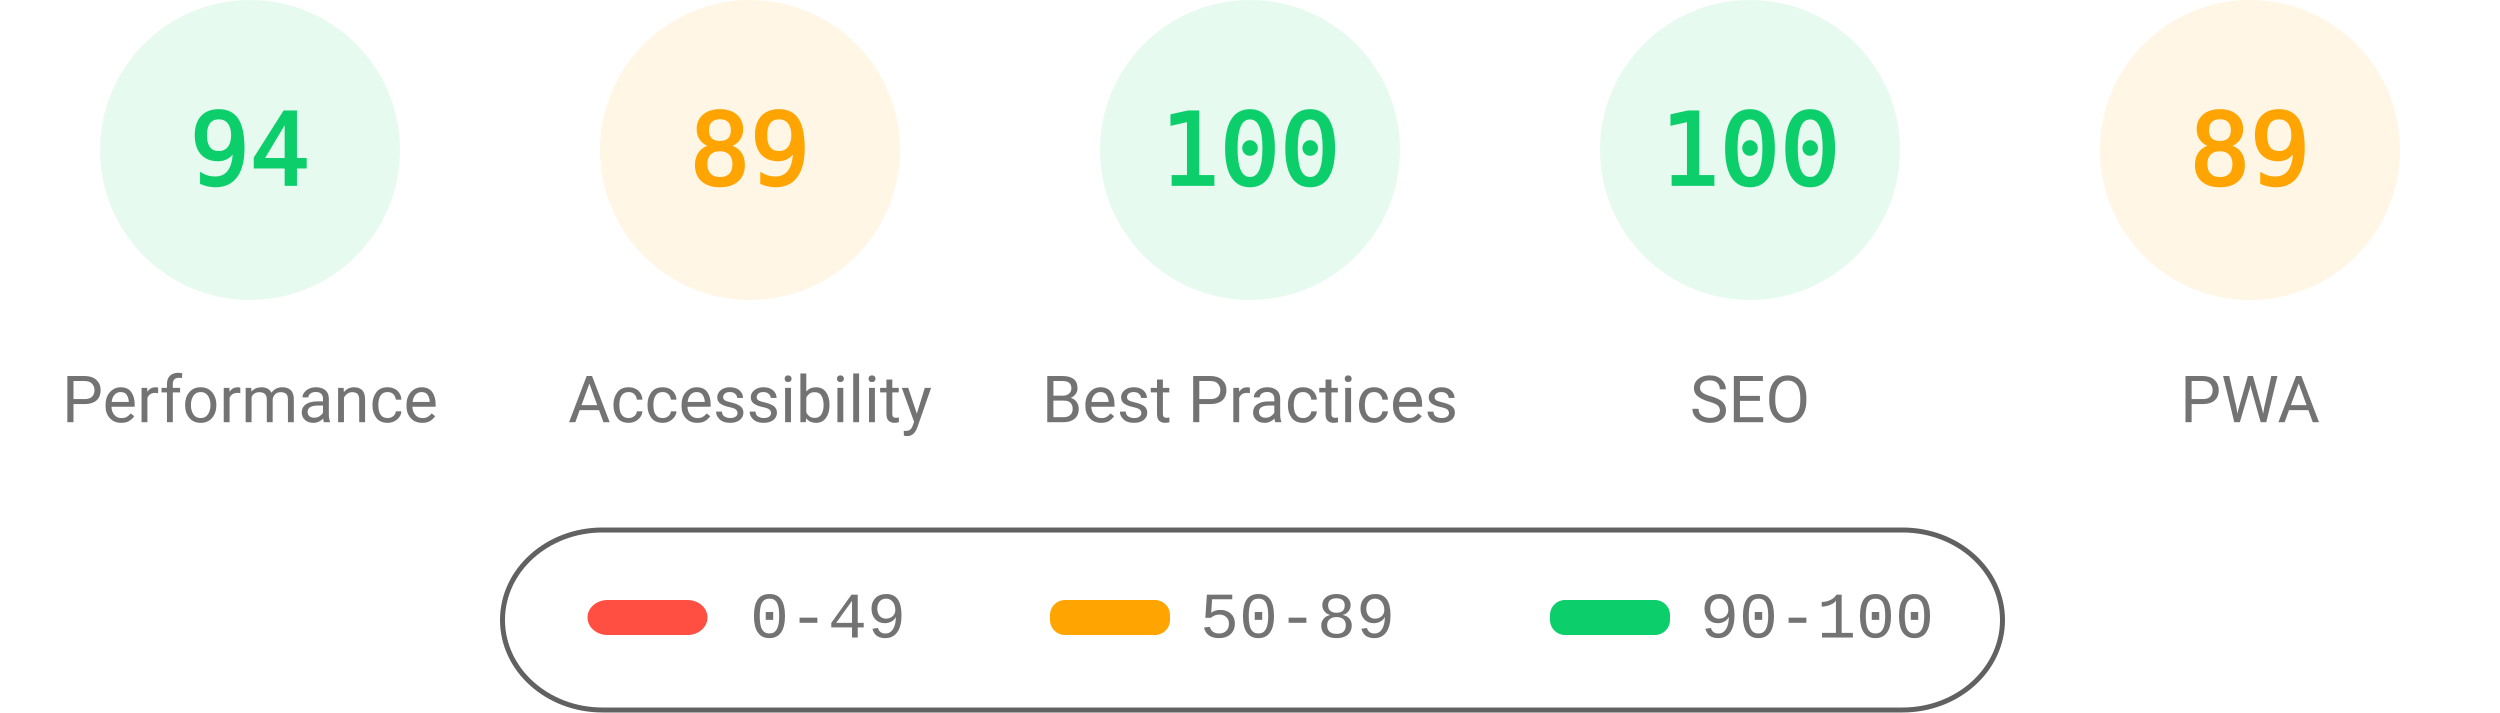
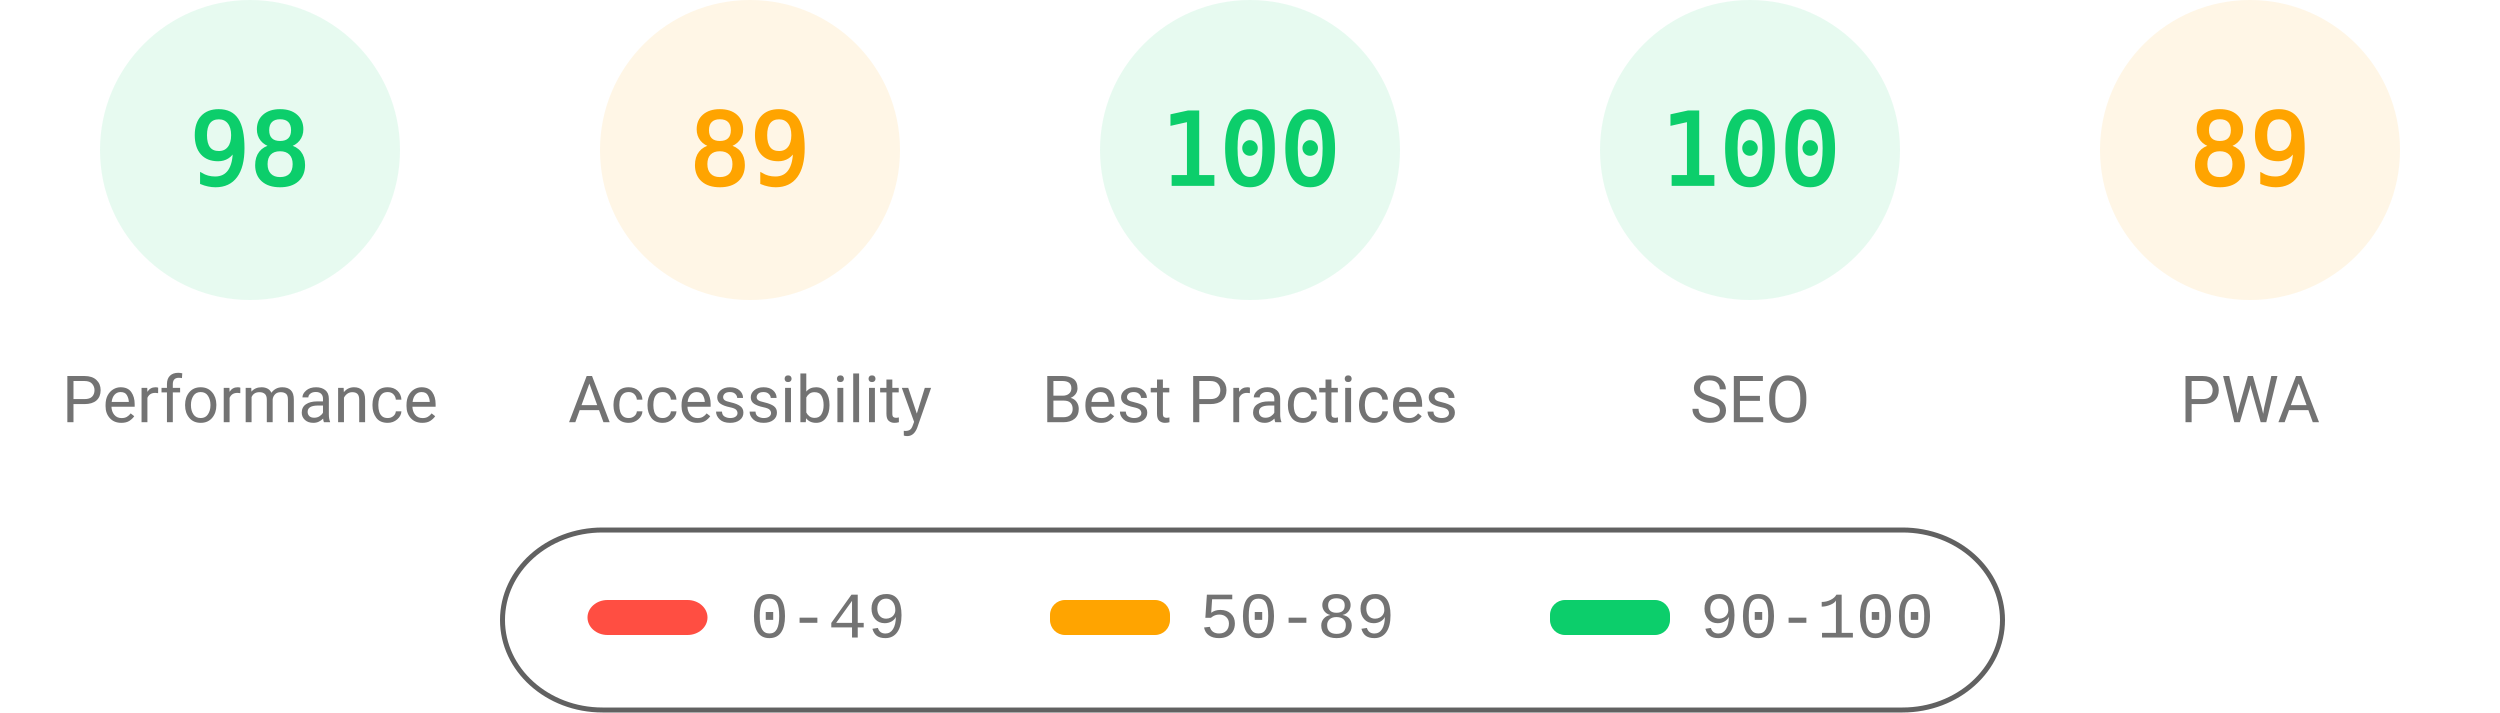
<svg xmlns="http://www.w3.org/2000/svg" fill="none" width="1000" height="285">
  <style>.gauge-base{opacity:.1}.gauge-arc{fill:none;animation-delay:250ms;stroke-linecap:round;transform:rotate(-90deg);transform-origin:100px 60px;animation:load-gauge 1s ease forwards}.guage-text{font-size:40px;font-family:monospace;text-align:center}.guage-red{color:#ff4e42;fill:#ff4e42;stroke:#ff4e42}.guage-orange{color:#ffa400;fill:#ffa400;stroke:#ffa400}.guage-green{color:#0cce6b;fill:#0cce6b;stroke:#0cce6b}.guage-undefined{color:#5c5c5c;fill:#5c5c5c;stroke:#5c5c5c}.guage-title{color:#737373;fill:#737373;stroke:none;font-size:26px;line-height:26px;font-family:Roboto,Halvetica,Arial,sans-serif}@keyframes load-gauge{from{stroke-dasharray:0 352.858}}</style>
  <svg class="guage-div guage-perf guage-green" viewBox="0 0 200 200" width="200" height="200">
    <circle class="gauge-base" r="56" cx="100" cy="60" stroke-width="8" />
-     <circle class="gauge-arc guage-arc-1" r="56" cx="100" cy="60" stroke-width="8" style="stroke-dasharray:330.747,351.858" />
-     <text class="guage-text" x="100" y="60" alignment-baseline="central" dominant-baseline="central" text-anchor="middle">94</text>
+     <circle class="gauge-arc guage-arc-1" r="56" cx="100" cy="60" stroke-width="8" style="stroke-dasharray:344.821,351.858" />
+     <text class="guage-text" x="100" y="60" alignment-baseline="central" dominant-baseline="central" text-anchor="middle">98</text>
    <text class="guage-title" x="100" y="160" alignment-baseline="central" dominant-baseline="central" text-anchor="middle">Performance</text>
  </svg>
  <svg class="guage-div guage-acc guage-orange" viewBox="0 0 200 200" width="200" height="200" x="200">
    <circle class="gauge-base" r="56" cx="100" cy="60" stroke-width="8" />
    <circle class="gauge-arc guage-arc-2" r="56" cx="100" cy="60" stroke-width="8" style="stroke-dasharray:313.154,351.858" />
    <text class="guage-text" x="100" y="60" alignment-baseline="central" dominant-baseline="central" text-anchor="middle">89</text>
    <text class="guage-title" x="100" y="160" alignment-baseline="central" dominant-baseline="central" text-anchor="middle">Accessibility</text>
  </svg>
  <svg class="guage-div guage-best guage-green" viewBox="0 0 200 200" width="200" height="200" x="400">
    <circle class="gauge-base" r="56" cx="100" cy="60" stroke-width="8" />
    <circle class="gauge-arc guage-arc-3" r="56" cx="100" cy="60" stroke-width="8" style="stroke-dasharray:351.858,351.858" />
    <text class="guage-text" x="100" y="60" alignment-baseline="central" dominant-baseline="central" text-anchor="middle">100</text>
    <text class="guage-title" x="100" y="160" alignment-baseline="central" dominant-baseline="central" text-anchor="middle">Best Practices</text>
  </svg>
  <svg class="guage-div guage-seo guage-green" viewBox="0 0 200 200" width="200" height="200" x="600">
    <circle class="gauge-base" r="56" cx="100" cy="60" stroke-width="8" />
    <circle class="gauge-arc guage-arc-4" r="56" cx="100" cy="60" stroke-width="8" style="stroke-dasharray:351.858,351.858" />
    <text class="guage-text" x="100" y="60" alignment-baseline="central" dominant-baseline="central" text-anchor="middle">100</text>
    <text class="guage-title" x="100" y="160" alignment-baseline="central" dominant-baseline="central" text-anchor="middle">SEO</text>
  </svg>
  <svg class="guage-div guage-pwa guage-orange" viewBox="0 0 200 200" width="200" height="200" x="800">
    <circle class="gauge-base" r="56" cx="100" cy="60" stroke-width="8" />
    <circle class="gauge-arc guage-arc-4" r="56" cx="100" cy="60" stroke-width="8" style="stroke-dasharray:313.154,351.858" />
    <text class="guage-text" x="100" y="60" alignment-baseline="central" dominant-baseline="central" text-anchor="middle">89</text>
    <text class="guage-title" x="100" y="160" alignment-baseline="central" dominant-baseline="central" text-anchor="middle">PWA</text>
  </svg>
  <svg width="604" height="76" x="200" y="210">
    <path fill="none" id="canvas_background" d="M-1-1h604v80H-1z" />
    <rect fill-opacity="0" stroke="#616161" stroke-width="2" rx="40" id="svg_2" height="72" width="600" y="2" x="1" fill="#000" />
    <rect stroke="#000" rx="8" id="svg_3" height="14" width="48" y="30" x="35" stroke-opacity="null" stroke-width="0" fill="#ff4e42" />
    <rect stroke="#000" rx="6" id="svg_4" height="14" width="48" y="30" x="220" stroke-opacity="null" stroke-width="0" fill="#ffa400" />
    <rect stroke="#000" rx="6" id="svg_5" height="14" width="48" y="30" x="420" stroke-opacity="null" stroke-width="0" fill="#0cce6b" />
    <text xml:space="preserve" text-anchor="start" font-family="'Courier New', Courier, monospace" font-size="26" id="svg_6" y="45" x="100" stroke-opacity="null" stroke-width="0" stroke="#000" fill="#737373">0-49</text>
    <text xml:space="preserve" text-anchor="start" font-family="'Courier New', Courier, monospace" font-size="26" id="svg_7" y="45" x="280" stroke-opacity="null" stroke-width="0" stroke="#000" fill="#737373">50-89</text>
    <text xml:space="preserve" text-anchor="start" font-family="'Courier New', Courier, monospace" font-size="26" id="svg_8" y="45" x="480" stroke-opacity="null" stroke-width="0" stroke="#000" fill="#737373">90-100</text>
  </svg>
</svg>
